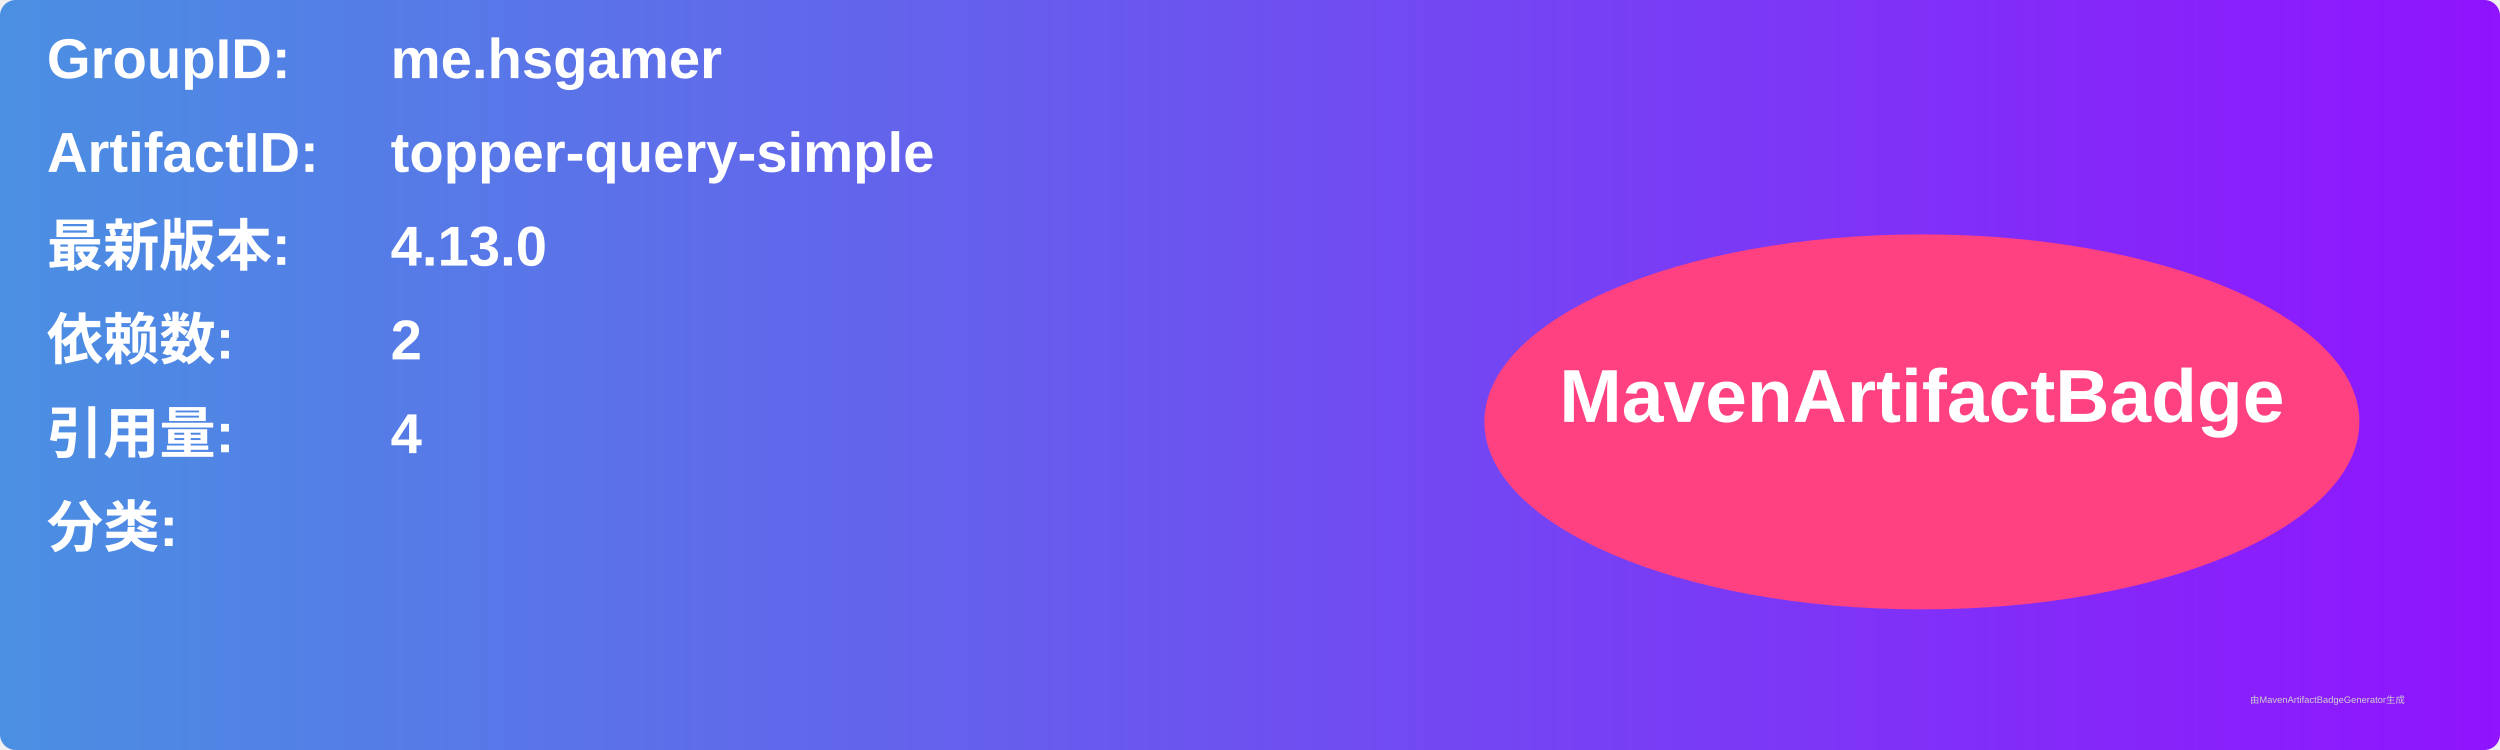
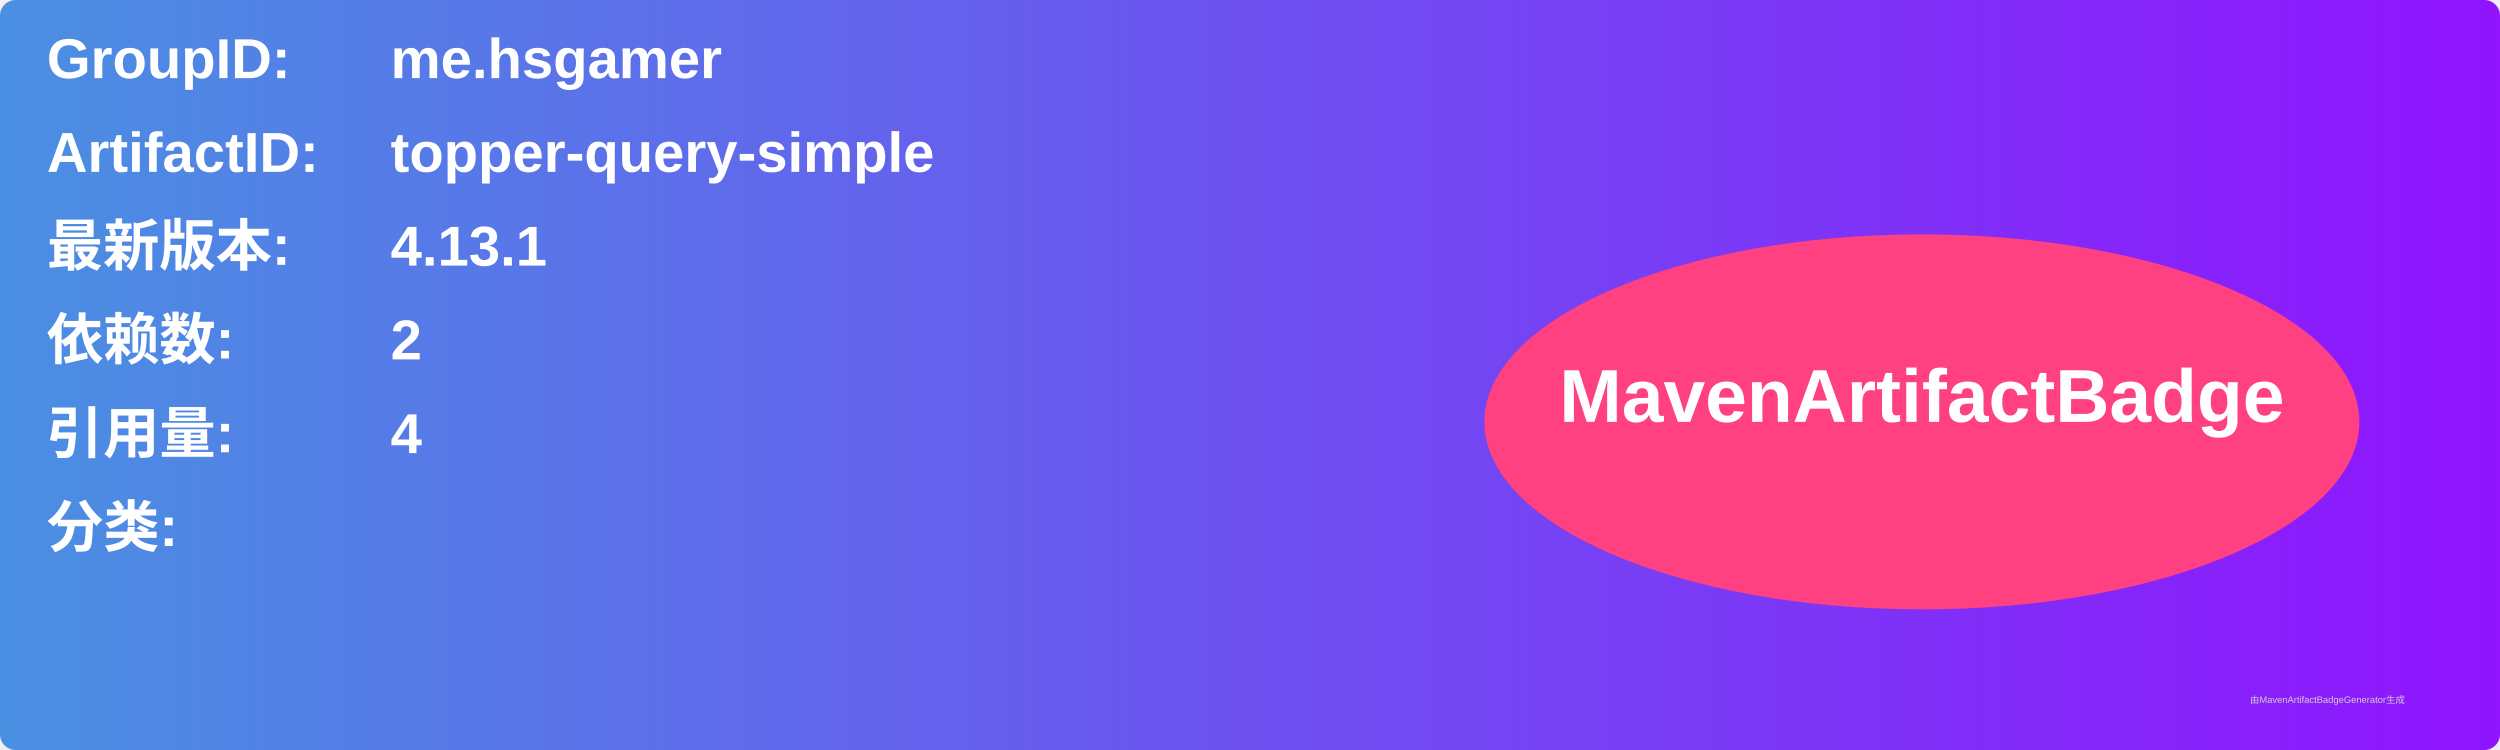
<svg xmlns="http://www.w3.org/2000/svg" width="800" height="240" viewBox="0 0 800 240">
  <linearGradient id="grad" x1="0%" y1="0%" x2="100%" y2="0%">
    <stop offset="0%" stop-color="#4a90e2" />
    <stop offset="100%" stop-color="#9013fe" />
  </linearGradient>
  <rect width="100%" height="100%" rx="5" ry="5" fill="url(#grad)" />
  <g transform="translate(15, 15)">
    <text x="0" y="10" font-family="Arial" font-size="18" fill="white" font-weight="bold" width="260">GroupID:</text>
    <text x="110" y="10" font-family="Arial" font-size="18" fill="white" font-weight="bold" width="460">me.hsgamer</text>
    <text x="0" y="40" font-family="Arial" font-size="18" fill="white" font-weight="bold" width="260">ArtifactID:</text>
    <text x="110" y="40" font-family="Arial" font-size="18" fill="white" font-weight="bold" width="460">topper-query-simple</text>
    <text x="0" y="70" font-family="Arial" font-size="18" fill="white" font-weight="bold">最新版本:</text>
    <text x="110" y="70" font-family="Arial" font-size="18" fill="white" font-weight="bold">
-       <tspan font-weight="bold">4.13.0</tspan>
+       <tspan font-weight="bold">4.13.1</tspan>
    </text>
    <text x="0" y="100" font-family="Arial" font-size="18" fill="white" font-weight="bold">依赖数: </text>
    <text x="110" y="100" font-family="Arial" font-size="18" fill="white">
      <tspan font-weight="bold">2</tspan>
    </text>
    <text x="0" y="130" font-family="Arial" font-size="18" fill="white" font-weight="bold">引用量: </text>
    <text x="110" y="130" font-family="Arial" font-size="18" fill="white">
      <tspan font-weight="bold">4</tspan>
    </text>
    <text x="0" y="160" font-family="Arial" font-size="18" fill="white" font-weight="bold">分类:</text>
    <text x="10" y="190" font-family="Arial" font-size="10" fill="white">
      <tspan font-weight="bold" />
    </text>
    <ellipse cx="600" cy="120" rx="140" ry="60" fill="#ff4081" />
    <text x="600" y="120" text-anchor="middle" font-family="Arial" font-size="24" fill="white" font-weight="bold">MavenArtifactBadge</text>
  </g>
  <text x="720" y="225" font-family="Arial" font-size="3" fill="#d0d0d0">由MavenArtifactBadgeGenerator生成</text>
</svg>
